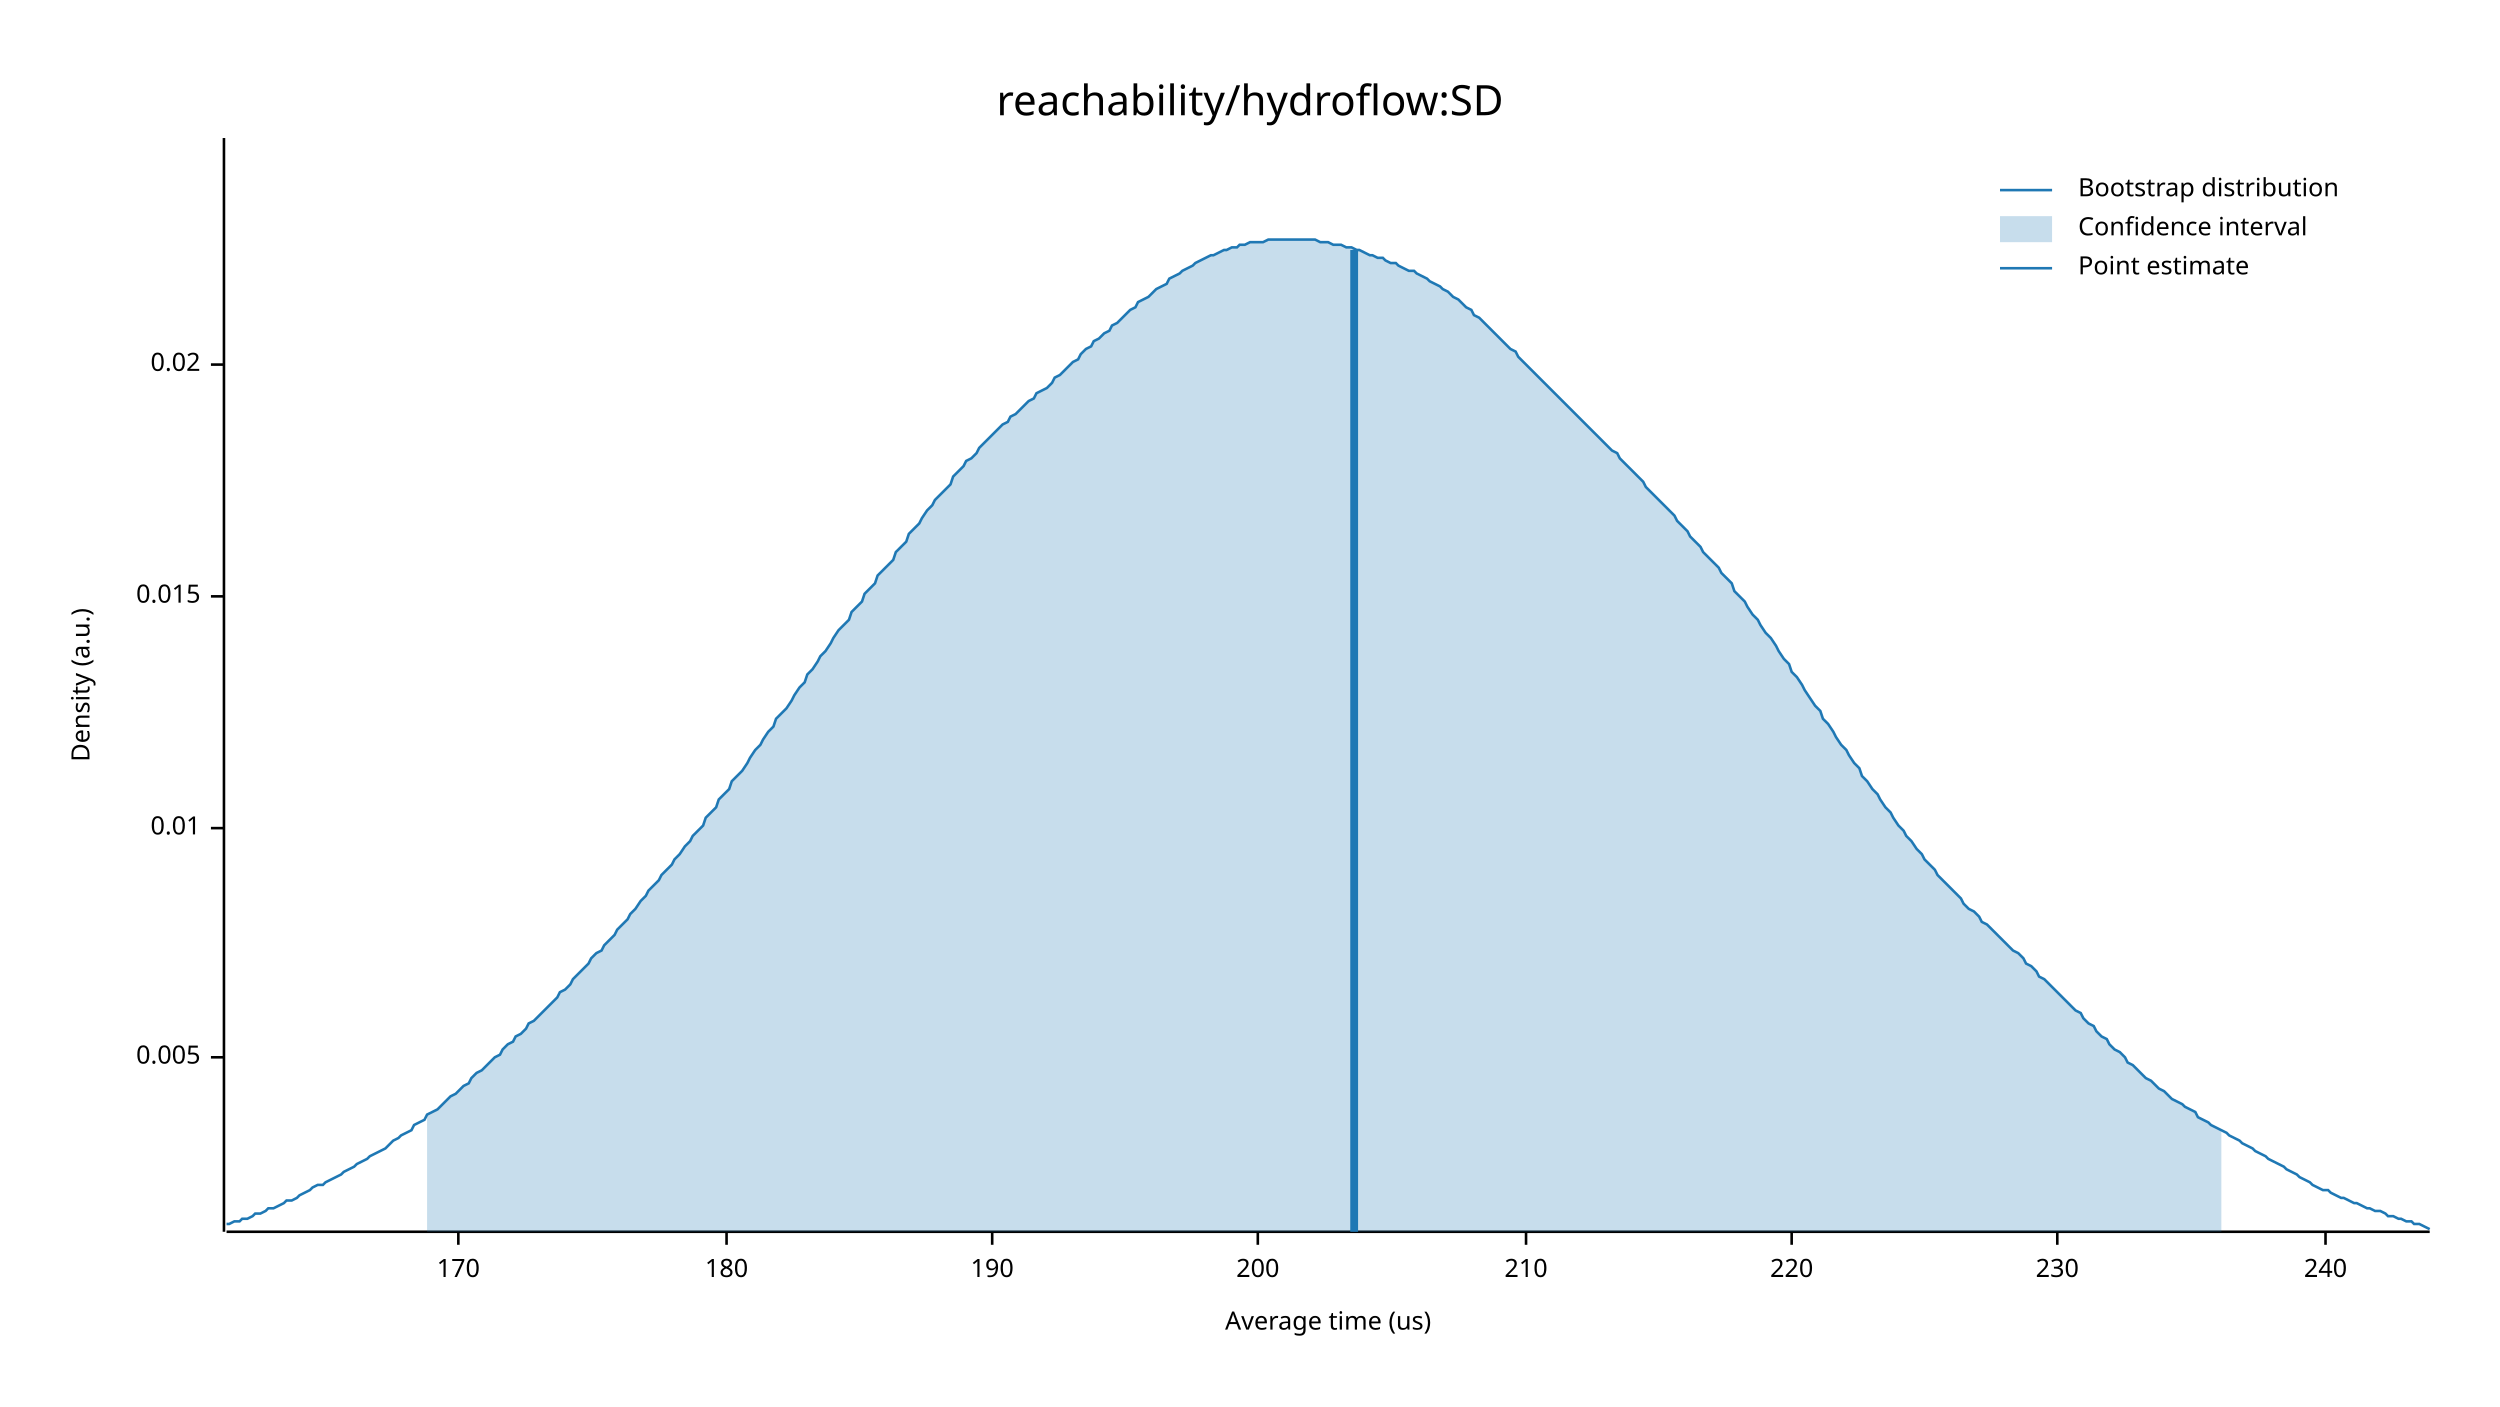
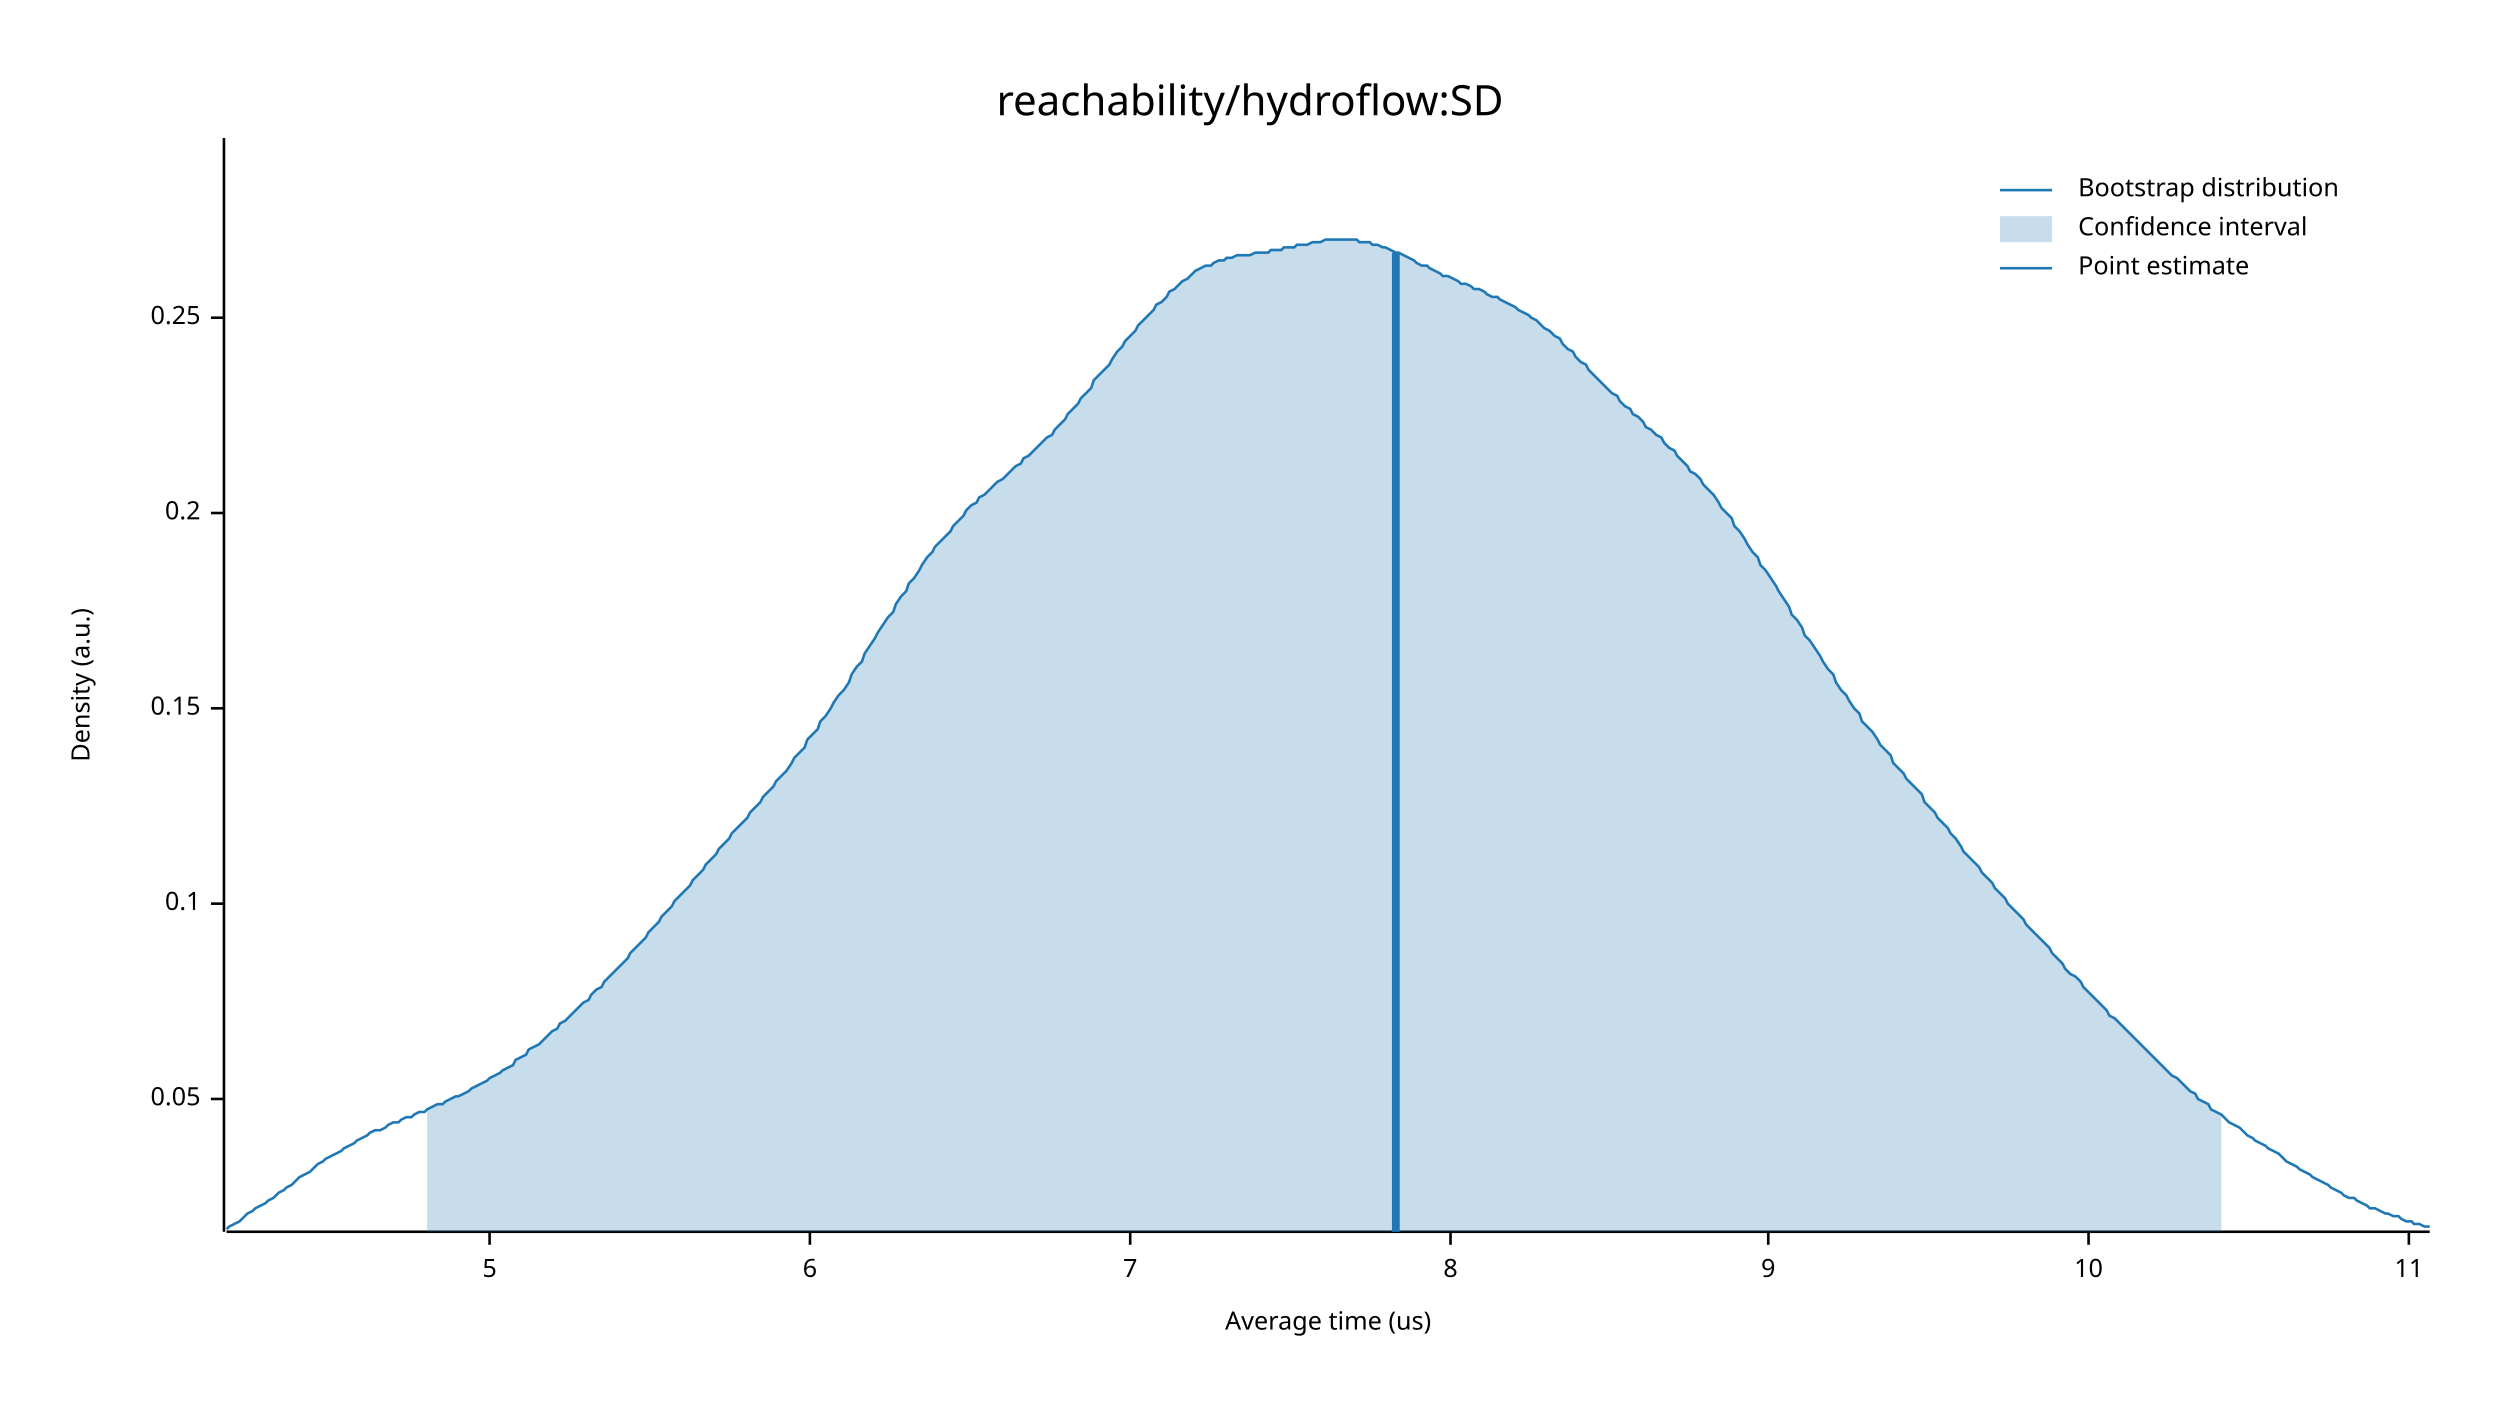
<svg xmlns="http://www.w3.org/2000/svg" width="960" height="540" viewBox="0 0 960 540">
  <text x="480" y="32" dy="0.76em" text-anchor="middle" font-family="sans-serif" font-size="16.129" opacity="1" fill="#000000">
reachability/hydroflow:SD
</text>
  <text x="27" y="263" dy="0.76em" text-anchor="middle" font-family="sans-serif" font-size="9.677" opacity="1" fill="#000000" transform="rotate(270, 27, 263)">
Density (a.u.)
</text>
  <text x="510" y="513" dy="-0.5ex" text-anchor="middle" font-family="sans-serif" font-size="9.677" opacity="1" fill="#000000">
Average time (us)
</text>
  <polyline fill="none" opacity="1" stroke="#000000" stroke-width="1" points="86,53 86,473 " />
-   <text x="77" y="406" dy="0.5ex" text-anchor="end" font-family="sans-serif" font-size="9.677" opacity="1" fill="#000000">
- 0.005
+   <text x="77" y="422" dy="0.5ex" text-anchor="end" font-family="sans-serif" font-size="9.677" opacity="1" fill="#000000">
+ 0.05
</text>
-   <polyline fill="none" opacity="1" stroke="#000000" stroke-width="1" points="81,406 86,406 " />
-   <text x="77" y="318" dy="0.5ex" text-anchor="end" font-family="sans-serif" font-size="9.677" opacity="1" fill="#000000">
- 0.01
+   <polyline fill="none" opacity="1" stroke="#000000" stroke-width="1" points="81,422 86,422 " />
+   <text x="77" y="347" dy="0.5ex" text-anchor="end" font-family="sans-serif" font-size="9.677" opacity="1" fill="#000000">
+ 0.1
</text>
-   <polyline fill="none" opacity="1" stroke="#000000" stroke-width="1" points="81,318 86,318 " />
-   <text x="77" y="229" dy="0.5ex" text-anchor="end" font-family="sans-serif" font-size="9.677" opacity="1" fill="#000000">
- 0.015
+   <polyline fill="none" opacity="1" stroke="#000000" stroke-width="1" points="81,347 86,347 " />
+   <text x="77" y="272" dy="0.5ex" text-anchor="end" font-family="sans-serif" font-size="9.677" opacity="1" fill="#000000">
+ 0.15
</text>
-   <polyline fill="none" opacity="1" stroke="#000000" stroke-width="1" points="81,229 86,229 " />
-   <text x="77" y="140" dy="0.5ex" text-anchor="end" font-family="sans-serif" font-size="9.677" opacity="1" fill="#000000">
- 0.02
+   <polyline fill="none" opacity="1" stroke="#000000" stroke-width="1" points="81,272 86,272 " />
+   <text x="77" y="197" dy="0.5ex" text-anchor="end" font-family="sans-serif" font-size="9.677" opacity="1" fill="#000000">
+ 0.2
</text>
-   <polyline fill="none" opacity="1" stroke="#000000" stroke-width="1" points="81,140 86,140 " />
+   <polyline fill="none" opacity="1" stroke="#000000" stroke-width="1" points="81,197 86,197 " />
+   <text x="77" y="122" dy="0.5ex" text-anchor="end" font-family="sans-serif" font-size="9.677" opacity="1" fill="#000000">
+ 0.25
+ </text>
+   <polyline fill="none" opacity="1" stroke="#000000" stroke-width="1" points="81,122 86,122 " />
  <polyline fill="none" opacity="1" stroke="#000000" stroke-width="1" points="87,473 933,473 " />
-   <text x="176" y="483" dy="0.76em" text-anchor="middle" font-family="sans-serif" font-size="9.677" opacity="1" fill="#000000">
- 170
+   <text x="188" y="483" dy="0.76em" text-anchor="middle" font-family="sans-serif" font-size="9.677" opacity="1" fill="#000000">
+ 5
</text>
-   <polyline fill="none" opacity="1" stroke="#000000" stroke-width="1" points="176,473 176,478 " />
-   <text x="279" y="483" dy="0.76em" text-anchor="middle" font-family="sans-serif" font-size="9.677" opacity="1" fill="#000000">
- 180
+   <polyline fill="none" opacity="1" stroke="#000000" stroke-width="1" points="188,473 188,478 " />
+   <text x="311" y="483" dy="0.76em" text-anchor="middle" font-family="sans-serif" font-size="9.677" opacity="1" fill="#000000">
+ 6
</text>
-   <polyline fill="none" opacity="1" stroke="#000000" stroke-width="1" points="279,473 279,478 " />
-   <text x="381" y="483" dy="0.76em" text-anchor="middle" font-family="sans-serif" font-size="9.677" opacity="1" fill="#000000">
- 190
+   <polyline fill="none" opacity="1" stroke="#000000" stroke-width="1" points="311,473 311,478 " />
+   <text x="434" y="483" dy="0.76em" text-anchor="middle" font-family="sans-serif" font-size="9.677" opacity="1" fill="#000000">
+ 7
</text>
-   <polyline fill="none" opacity="1" stroke="#000000" stroke-width="1" points="381,473 381,478 " />
-   <text x="483" y="483" dy="0.76em" text-anchor="middle" font-family="sans-serif" font-size="9.677" opacity="1" fill="#000000">
- 200
+   <polyline fill="none" opacity="1" stroke="#000000" stroke-width="1" points="434,473 434,478 " />
+   <text x="557" y="483" dy="0.76em" text-anchor="middle" font-family="sans-serif" font-size="9.677" opacity="1" fill="#000000">
+ 8
</text>
-   <polyline fill="none" opacity="1" stroke="#000000" stroke-width="1" points="483,473 483,478 " />
-   <text x="586" y="483" dy="0.76em" text-anchor="middle" font-family="sans-serif" font-size="9.677" opacity="1" fill="#000000">
- 210
+   <polyline fill="none" opacity="1" stroke="#000000" stroke-width="1" points="557,473 557,478 " />
+   <text x="679" y="483" dy="0.76em" text-anchor="middle" font-family="sans-serif" font-size="9.677" opacity="1" fill="#000000">
+ 9
</text>
-   <polyline fill="none" opacity="1" stroke="#000000" stroke-width="1" points="586,473 586,478 " />
-   <text x="688" y="483" dy="0.76em" text-anchor="middle" font-family="sans-serif" font-size="9.677" opacity="1" fill="#000000">
- 220
+   <polyline fill="none" opacity="1" stroke="#000000" stroke-width="1" points="679,473 679,478 " />
+   <text x="802" y="483" dy="0.76em" text-anchor="middle" font-family="sans-serif" font-size="9.677" opacity="1" fill="#000000">
+ 10
</text>
-   <polyline fill="none" opacity="1" stroke="#000000" stroke-width="1" points="688,473 688,478 " />
-   <text x="790" y="483" dy="0.76em" text-anchor="middle" font-family="sans-serif" font-size="9.677" opacity="1" fill="#000000">
- 230
+   <polyline fill="none" opacity="1" stroke="#000000" stroke-width="1" points="802,473 802,478 " />
+   <text x="925" y="483" dy="0.76em" text-anchor="middle" font-family="sans-serif" font-size="9.677" opacity="1" fill="#000000">
+ 11
</text>
-   <polyline fill="none" opacity="1" stroke="#000000" stroke-width="1" points="790,473 790,478 " />
-   <text x="893" y="483" dy="0.76em" text-anchor="middle" font-family="sans-serif" font-size="9.677" opacity="1" fill="#000000">
- 240
- </text>
-   <polyline fill="none" opacity="1" stroke="#000000" stroke-width="1" points="893,473 893,478 " />
-   <polyline fill="none" opacity="1" stroke="#1F78B4" stroke-width="1" points="87,470 88,470 90,469 92,469 93,468 95,468 97,467 98,466 100,466 102,465 103,464 105,464 107,463 109,462 110,461 112,461 114,460 115,459 117,458 119,457 120,456 122,455 124,455 125,454 127,453 129,452 131,451 132,450 134,449 136,448 137,447 139,446 141,445 142,444 144,443 146,442 148,441 149,440 151,438 153,437 154,436 156,435 158,434 159,432 161,431 163,430 164,428 166,427 168,426 170,424 171,423 173,421 175,420 176,419 178,417 180,416 181,414 183,412 185,411 187,409 188,408 190,406 192,405 193,403 195,401 197,400 198,398 200,397 202,395 203,393 205,392 207,390 209,388 210,387 212,385 214,383 215,381 217,380 219,378 220,376 222,374 224,372 226,370 227,368 229,366 231,365 232,363 234,361 236,359 237,357 239,355 241,353 242,351 244,349 246,346 248,344 249,342 251,340 253,338 254,336 256,334 258,332 259,330 261,328 263,325 265,323 266,321 268,319 270,317 271,314 273,312 275,310 276,307 278,305 280,303 281,300 283,298 285,296 287,293 288,291 290,288 292,286 293,284 295,281 297,279 298,276 300,274 302,272 304,269 305,267 307,264 309,262 310,259 312,257 314,254 315,252 317,250 319,247 320,245 322,242 324,240 326,238 327,235 329,233 331,231 332,228 334,226 336,224 337,221 339,219 341,217 343,215 344,212 346,210 348,208 349,205 351,203 353,201 354,199 356,196 358,194 359,192 361,190 363,188 365,186 366,183 368,181 370,179 371,177 373,176 375,174 376,172 378,170 380,168 381,167 383,165 385,163 387,162 388,160 390,159 392,157 393,156 395,154 397,153 398,151 400,150 402,149 404,147 405,145 407,144 409,142 410,141 412,139 414,138 415,136 417,134 419,133 420,131 422,130 424,128 426,127 427,125 429,124 431,122 432,121 434,119 436,118 437,116 439,115 441,114 443,112 444,111 446,110 448,109 449,107 451,106 453,105 454,104 456,103 458,102 459,101 461,100 463,99 465,98 466,98 468,97 470,96 471,96 473,95 475,95 476,94 478,94 480,93 482,93 483,93 485,93 487,92 488,92 490,92 492,92 493,92 495,92 497,92 498,92 500,92 502,92 504,92 505,92 507,93 509,93 510,93 512,94 514,94 515,94 517,95 519,95 521,96 522,96 524,97 526,98 527,98 529,99 531,99 532,100 534,101 536,101 537,102 539,103 541,104 543,104 544,105 546,106 548,107 549,108 551,109 553,110 554,111 556,112 558,114 560,115 561,116 563,118 565,119 566,121 568,122 570,124 571,125 573,127 575,129 576,130 578,132 580,134 582,135 583,137 585,139 587,141 588,142 590,144 592,146 593,147 595,149 597,151 599,153 600,154 602,156 604,158 605,159 607,161 609,163 610,164 612,166 614,168 615,169 617,171 619,173 621,174 622,176 624,178 626,180 627,181 629,183 631,185 632,187 634,189 636,191 638,193 639,194 641,196 643,198 644,200 646,202 648,204 649,206 651,208 653,210 654,212 656,214 658,216 660,218 661,220 663,222 665,224 666,227 668,229 670,231 671,233 673,236 675,238 676,240 678,243 680,245 682,248 683,250 685,253 687,255 688,258 690,260 692,263 693,265 695,268 697,271 699,273 700,276 702,278 704,281 705,283 707,286 709,288 710,290 712,293 714,295 715,298 717,300 719,303 721,305 722,307 724,310 726,312 727,314 729,317 731,319 732,321 734,323 736,326 738,328 739,330 741,332 743,334 744,336 746,338 748,340 749,341 751,343 753,345 754,347 756,349 758,350 760,352 761,354 763,355 765,357 766,358 768,360 770,362 771,363 773,365 775,366 777,368 778,370 780,371 782,373 783,375 785,376 787,378 788,379 790,381 792,383 793,384 795,386 797,388 799,389 800,391 802,393 804,394 805,396 807,398 809,399 810,401 812,403 814,404 816,406 817,408 819,409 821,411 822,412 824,414 826,415 827,416 829,418 831,419 832,420 834,422 836,423 838,424 839,425 841,426 843,427 844,429 846,430 848,431 849,432 851,433 853,434 855,435 856,436 858,437 860,438 861,439 863,440 865,441 866,442 868,443 870,444 871,445 873,446 875,447 877,448 878,449 880,450 882,451 883,452 885,453 887,454 888,455 890,456 892,457 894,457 895,458 897,459 899,460 900,460 902,461 904,462 905,462 907,463 909,464 910,464 912,465 914,465 916,466 917,467 919,467 921,468 922,468 924,469 926,469 927,470 929,470 931,471 933,472 " />
-   <polygon opacity="0.25" fill="#1F78B4" points="164,428 166,427 168,426 170,424 171,423 173,421 175,420 176,419 178,417 180,416 181,414 183,412 185,411 187,409 188,408 190,406 192,405 193,403 195,401 197,400 198,398 200,397 202,395 203,393 205,392 207,390 209,388 210,387 212,385 214,383 215,381 217,380 219,378 220,376 222,374 224,372 226,370 227,368 229,366 231,365 232,363 234,361 236,359 237,357 239,355 241,353 242,351 244,349 246,346 248,344 249,342 251,340 253,338 254,336 256,334 258,332 259,330 261,328 263,325 265,323 266,321 268,319 270,317 271,314 273,312 275,310 276,307 278,305 280,303 281,300 283,298 285,296 287,293 288,291 290,288 292,286 293,284 295,281 297,279 298,276 300,274 302,272 304,269 305,267 307,264 309,262 310,259 312,257 314,254 315,252 317,250 319,247 320,245 322,242 324,240 326,238 327,235 329,233 331,231 332,228 334,226 336,224 337,221 339,219 341,217 343,215 344,212 346,210 348,208 349,205 351,203 353,201 354,199 356,196 358,194 359,192 361,190 363,188 365,186 366,183 368,181 370,179 371,177 373,176 375,174 376,172 378,170 380,168 381,167 383,165 385,163 387,162 388,160 390,159 392,157 393,156 395,154 397,153 398,151 400,150 402,149 404,147 405,145 407,144 409,142 410,141 412,139 414,138 415,136 417,134 419,133 420,131 422,130 424,128 426,127 427,125 429,124 431,122 432,121 434,119 436,118 437,116 439,115 441,114 443,112 444,111 446,110 448,109 449,107 451,106 453,105 454,104 456,103 458,102 459,101 461,100 463,99 465,98 466,98 468,97 470,96 471,96 473,95 475,95 476,94 478,94 480,93 482,93 483,93 485,93 487,92 488,92 490,92 492,92 493,92 495,92 497,92 498,92 500,92 502,92 504,92 505,92 507,93 509,93 510,93 512,94 514,94 515,94 517,95 519,95 521,96 522,96 524,97 526,98 527,98 529,99 531,99 532,100 534,101 536,101 537,102 539,103 541,104 543,104 544,105 546,106 548,107 549,108 551,109 553,110 554,111 556,112 558,114 560,115 561,116 563,118 565,119 566,121 568,122 570,124 571,125 573,127 575,129 576,130 578,132 580,134 582,135 583,137 585,139 587,141 588,142 590,144 592,146 593,147 595,149 597,151 599,153 600,154 602,156 604,158 605,159 607,161 609,163 610,164 612,166 614,168 615,169 617,171 619,173 621,174 622,176 624,178 626,180 627,181 629,183 631,185 632,187 634,189 636,191 638,193 639,194 641,196 643,198 644,200 646,202 648,204 649,206 651,208 653,210 654,212 656,214 658,216 660,218 661,220 663,222 665,224 666,227 668,229 670,231 671,233 673,236 675,238 676,240 678,243 680,245 682,248 683,250 685,253 687,255 688,258 690,260 692,263 693,265 695,268 697,271 699,273 700,276 702,278 704,281 705,283 707,286 709,288 710,290 712,293 714,295 715,298 717,300 719,303 721,305 722,307 724,310 726,312 727,314 729,317 731,319 732,321 734,323 736,326 738,328 739,330 741,332 743,334 744,336 746,338 748,340 749,341 751,343 753,345 754,347 756,349 758,350 760,352 761,354 763,355 765,357 766,358 768,360 770,362 771,363 773,365 775,366 777,368 778,370 780,371 782,373 783,375 785,376 787,378 788,379 790,381 792,383 793,384 795,386 797,388 799,389 800,391 802,393 804,394 805,396 807,398 809,399 810,401 812,403 814,404 816,406 817,408 819,409 821,411 822,412 824,414 826,415 827,416 829,418 831,419 832,420 834,422 836,423 838,424 839,425 841,426 843,427 844,429 846,430 848,431 849,432 851,433 853,434 853,473 164,473 " />
-   <polyline fill="none" opacity="1" stroke="#1F78B4" stroke-width="3" points="520,473 520,96 " />
+   <polyline fill="none" opacity="1" stroke="#000000" stroke-width="1" points="925,473 925,478 " />
+   <polyline fill="none" opacity="1" stroke="#1F78B4" stroke-width="1" points="87,472 88,471 90,470 92,469 93,468 95,466 97,465 98,464 100,463 102,462 103,461 105,460 107,458 109,457 110,456 112,455 114,453 115,452 117,451 119,450 120,449 122,447 124,446 125,445 127,444 129,443 131,442 132,441 134,440 136,439 137,438 139,437 141,436 142,435 144,434 146,434 148,433 149,432 151,431 153,431 154,430 156,429 158,429 159,428 161,427 163,427 164,426 166,425 168,424 170,424 171,423 173,422 175,421 176,421 178,420 180,419 181,418 183,417 185,416 187,415 188,414 190,413 192,412 193,411 195,410 197,409 198,407 200,406 202,405 203,403 205,402 207,401 209,399 210,398 212,396 214,395 215,393 217,392 219,390 220,389 222,387 224,385 226,384 227,382 229,380 231,379 232,377 234,375 236,373 237,372 239,370 241,368 242,366 244,364 246,362 248,360 249,358 251,356 253,354 254,352 256,350 258,348 259,346 261,344 263,342 265,340 266,338 268,336 270,334 271,332 273,330 275,328 276,326 278,324 280,322 281,320 283,318 285,316 287,314 288,312 290,310 292,308 293,306 295,304 297,302 298,300 300,298 302,296 304,293 305,291 307,289 309,287 310,284 312,282 314,280 315,277 317,275 319,272 320,270 322,267 324,265 326,262 327,259 329,256 331,254 332,251 334,248 336,245 337,243 339,240 341,237 343,235 344,232 346,229 348,227 349,224 351,222 353,219 354,217 356,214 358,212 359,210 361,208 363,206 365,204 366,202 368,200 370,198 371,196 373,194 375,193 376,191 378,190 380,188 381,187 383,185 385,184 387,182 388,181 390,179 392,178 393,176 395,175 397,173 398,172 400,170 402,168 404,167 405,165 407,163 409,161 410,159 412,157 414,155 415,153 417,151 419,149 420,146 422,144 424,142 426,140 427,138 429,135 431,133 432,131 434,129 436,127 437,125 439,123 441,121 443,119 444,117 446,116 448,114 449,112 451,111 453,109 454,108 456,107 458,105 459,104 461,103 463,102 465,102 466,101 468,100 470,100 471,99 473,99 475,98 476,98 478,98 480,98 482,97 483,97 485,97 487,97 488,96 490,96 492,96 493,95 495,95 497,95 498,94 500,94 502,94 504,93 505,93 507,93 509,92 510,92 512,92 514,92 515,92 517,92 519,92 521,92 522,93 524,93 526,93 527,94 529,94 531,95 532,95 534,96 536,97 537,97 539,98 541,99 543,100 544,101 546,102 548,102 549,103 551,104 553,105 554,106 556,106 558,107 560,108 561,109 563,109 565,110 566,111 568,111 570,112 571,113 573,114 575,114 576,115 578,116 580,117 582,118 583,119 585,120 587,121 588,122 590,123 592,125 593,126 595,127 597,129 599,130 600,132 602,134 604,135 605,137 607,139 609,140 610,142 612,144 614,146 615,147 617,149 619,151 621,152 622,154 624,156 626,157 627,159 629,160 631,162 632,164 634,165 636,167 638,168 639,170 641,172 643,173 644,175 646,177 648,179 649,181 651,182 653,184 654,186 656,188 658,190 660,193 661,195 663,197 665,199 666,202 668,204 670,207 671,209 673,212 675,214 676,217 678,219 680,222 682,225 683,227 685,230 687,233 688,236 690,238 692,241 693,244 695,246 697,249 699,252 700,254 702,257 704,259 705,262 707,265 709,267 710,269 712,272 714,274 715,277 717,279 719,281 721,284 722,286 724,288 726,290 727,293 729,295 731,297 732,299 734,301 736,303 738,305 739,308 741,310 743,312 744,314 746,316 748,318 749,320 751,322 753,325 754,327 756,329 758,331 760,333 761,335 763,337 765,339 766,341 768,343 770,345 771,347 773,349 775,351 777,353 778,355 780,357 782,359 783,360 785,362 787,364 788,366 790,368 792,370 793,372 795,374 797,375 799,377 800,379 802,381 804,383 805,384 807,386 809,388 810,390 812,391 814,393 816,395 817,396 819,398 821,400 822,401 824,403 826,405 827,406 829,408 831,410 832,411 834,413 836,414 838,416 839,417 841,419 843,420 844,422 846,423 848,424 849,426 851,427 853,428 855,430 856,431 858,432 860,433 861,434 863,436 865,437 866,438 868,439 870,440 871,441 873,442 875,443 877,445 878,446 880,447 882,448 883,449 885,450 887,451 888,452 890,453 892,454 894,455 895,456 897,457 899,458 900,459 902,460 904,460 905,461 907,462 909,463 910,464 912,464 914,465 916,466 917,466 919,467 921,467 922,468 924,469 926,469 927,470 929,470 931,471 933,471 " />
+   <polygon opacity="0.25" fill="#1F78B4" points="164,426 166,425 168,424 170,424 171,423 173,422 175,421 176,421 178,420 180,419 181,418 183,417 185,416 187,415 188,414 190,413 192,412 193,411 195,410 197,409 198,407 200,406 202,405 203,403 205,402 207,401 209,399 210,398 212,396 214,395 215,393 217,392 219,390 220,389 222,387 224,385 226,384 227,382 229,380 231,379 232,377 234,375 236,373 237,372 239,370 241,368 242,366 244,364 246,362 248,360 249,358 251,356 253,354 254,352 256,350 258,348 259,346 261,344 263,342 265,340 266,338 268,336 270,334 271,332 273,330 275,328 276,326 278,324 280,322 281,320 283,318 285,316 287,314 288,312 290,310 292,308 293,306 295,304 297,302 298,300 300,298 302,296 304,293 305,291 307,289 309,287 310,284 312,282 314,280 315,277 317,275 319,272 320,270 322,267 324,265 326,262 327,259 329,256 331,254 332,251 334,248 336,245 337,243 339,240 341,237 343,235 344,232 346,229 348,227 349,224 351,222 353,219 354,217 356,214 358,212 359,210 361,208 363,206 365,204 366,202 368,200 370,198 371,196 373,194 375,193 376,191 378,190 380,188 381,187 383,185 385,184 387,182 388,181 390,179 392,178 393,176 395,175 397,173 398,172 400,170 402,168 404,167 405,165 407,163 409,161 410,159 412,157 414,155 415,153 417,151 419,149 420,146 422,144 424,142 426,140 427,138 429,135 431,133 432,131 434,129 436,127 437,125 439,123 441,121 443,119 444,117 446,116 448,114 449,112 451,111 453,109 454,108 456,107 458,105 459,104 461,103 463,102 465,102 466,101 468,100 470,100 471,99 473,99 475,98 476,98 478,98 480,98 482,97 483,97 485,97 487,97 488,96 490,96 492,96 493,95 495,95 497,95 498,94 500,94 502,94 504,93 505,93 507,93 509,92 510,92 512,92 514,92 515,92 517,92 519,92 521,92 522,93 524,93 526,93 527,94 529,94 531,95 532,95 534,96 536,97 537,97 539,98 541,99 543,100 544,101 546,102 548,102 549,103 551,104 553,105 554,106 556,106 558,107 560,108 561,109 563,109 565,110 566,111 568,111 570,112 571,113 573,114 575,114 576,115 578,116 580,117 582,118 583,119 585,120 587,121 588,122 590,123 592,125 593,126 595,127 597,129 599,130 600,132 602,134 604,135 605,137 607,139 609,140 610,142 612,144 614,146 615,147 617,149 619,151 621,152 622,154 624,156 626,157 627,159 629,160 631,162 632,164 634,165 636,167 638,168 639,170 641,172 643,173 644,175 646,177 648,179 649,181 651,182 653,184 654,186 656,188 658,190 660,193 661,195 663,197 665,199 666,202 668,204 670,207 671,209 673,212 675,214 676,217 678,219 680,222 682,225 683,227 685,230 687,233 688,236 690,238 692,241 693,244 695,246 697,249 699,252 700,254 702,257 704,259 705,262 707,265 709,267 710,269 712,272 714,274 715,277 717,279 719,281 721,284 722,286 724,288 726,290 727,293 729,295 731,297 732,299 734,301 736,303 738,305 739,308 741,310 743,312 744,314 746,316 748,318 749,320 751,322 753,325 754,327 756,329 758,331 760,333 761,335 763,337 765,339 766,341 768,343 770,345 771,347 773,349 775,351 777,353 778,355 780,357 782,359 783,360 785,362 787,364 788,366 790,368 792,370 793,372 795,374 797,375 799,377 800,379 802,381 804,383 805,384 807,386 809,388 810,390 812,391 814,393 816,395 817,396 819,398 821,400 822,401 824,403 826,405 827,406 829,408 831,410 832,411 834,413 836,414 838,416 839,417 841,419 843,420 844,422 846,423 848,424 849,426 851,427 853,428 853,473 164,473 " />
+   <polyline fill="none" opacity="1" stroke="#1F78B4" stroke-width="3" points="536,473 536,97 " />
  <text x="798" y="68" dy="0.76em" text-anchor="start" font-family="sans-serif" font-size="9.677" opacity="1" fill="#000000">
Bootstrap distribution
</text>
  <text x="798" y="83" dy="0.76em" text-anchor="start" font-family="sans-serif" font-size="9.677" opacity="1" fill="#000000">
Confidence interval
</text>
  <text x="798" y="98" dy="0.76em" text-anchor="start" font-family="sans-serif" font-size="9.677" opacity="1" fill="#000000">
Point estimate
</text>
  <polyline fill="none" opacity="1" stroke="#1F78B4" stroke-width="1" points="768,73 788,73 " />
  <rect x="768" y="83" width="20" height="10" opacity="0.25" fill="#1F78B4" stroke="none" />
  <polyline fill="none" opacity="1" stroke="#1F78B4" stroke-width="1" points="768,103 788,103 " />
</svg>
